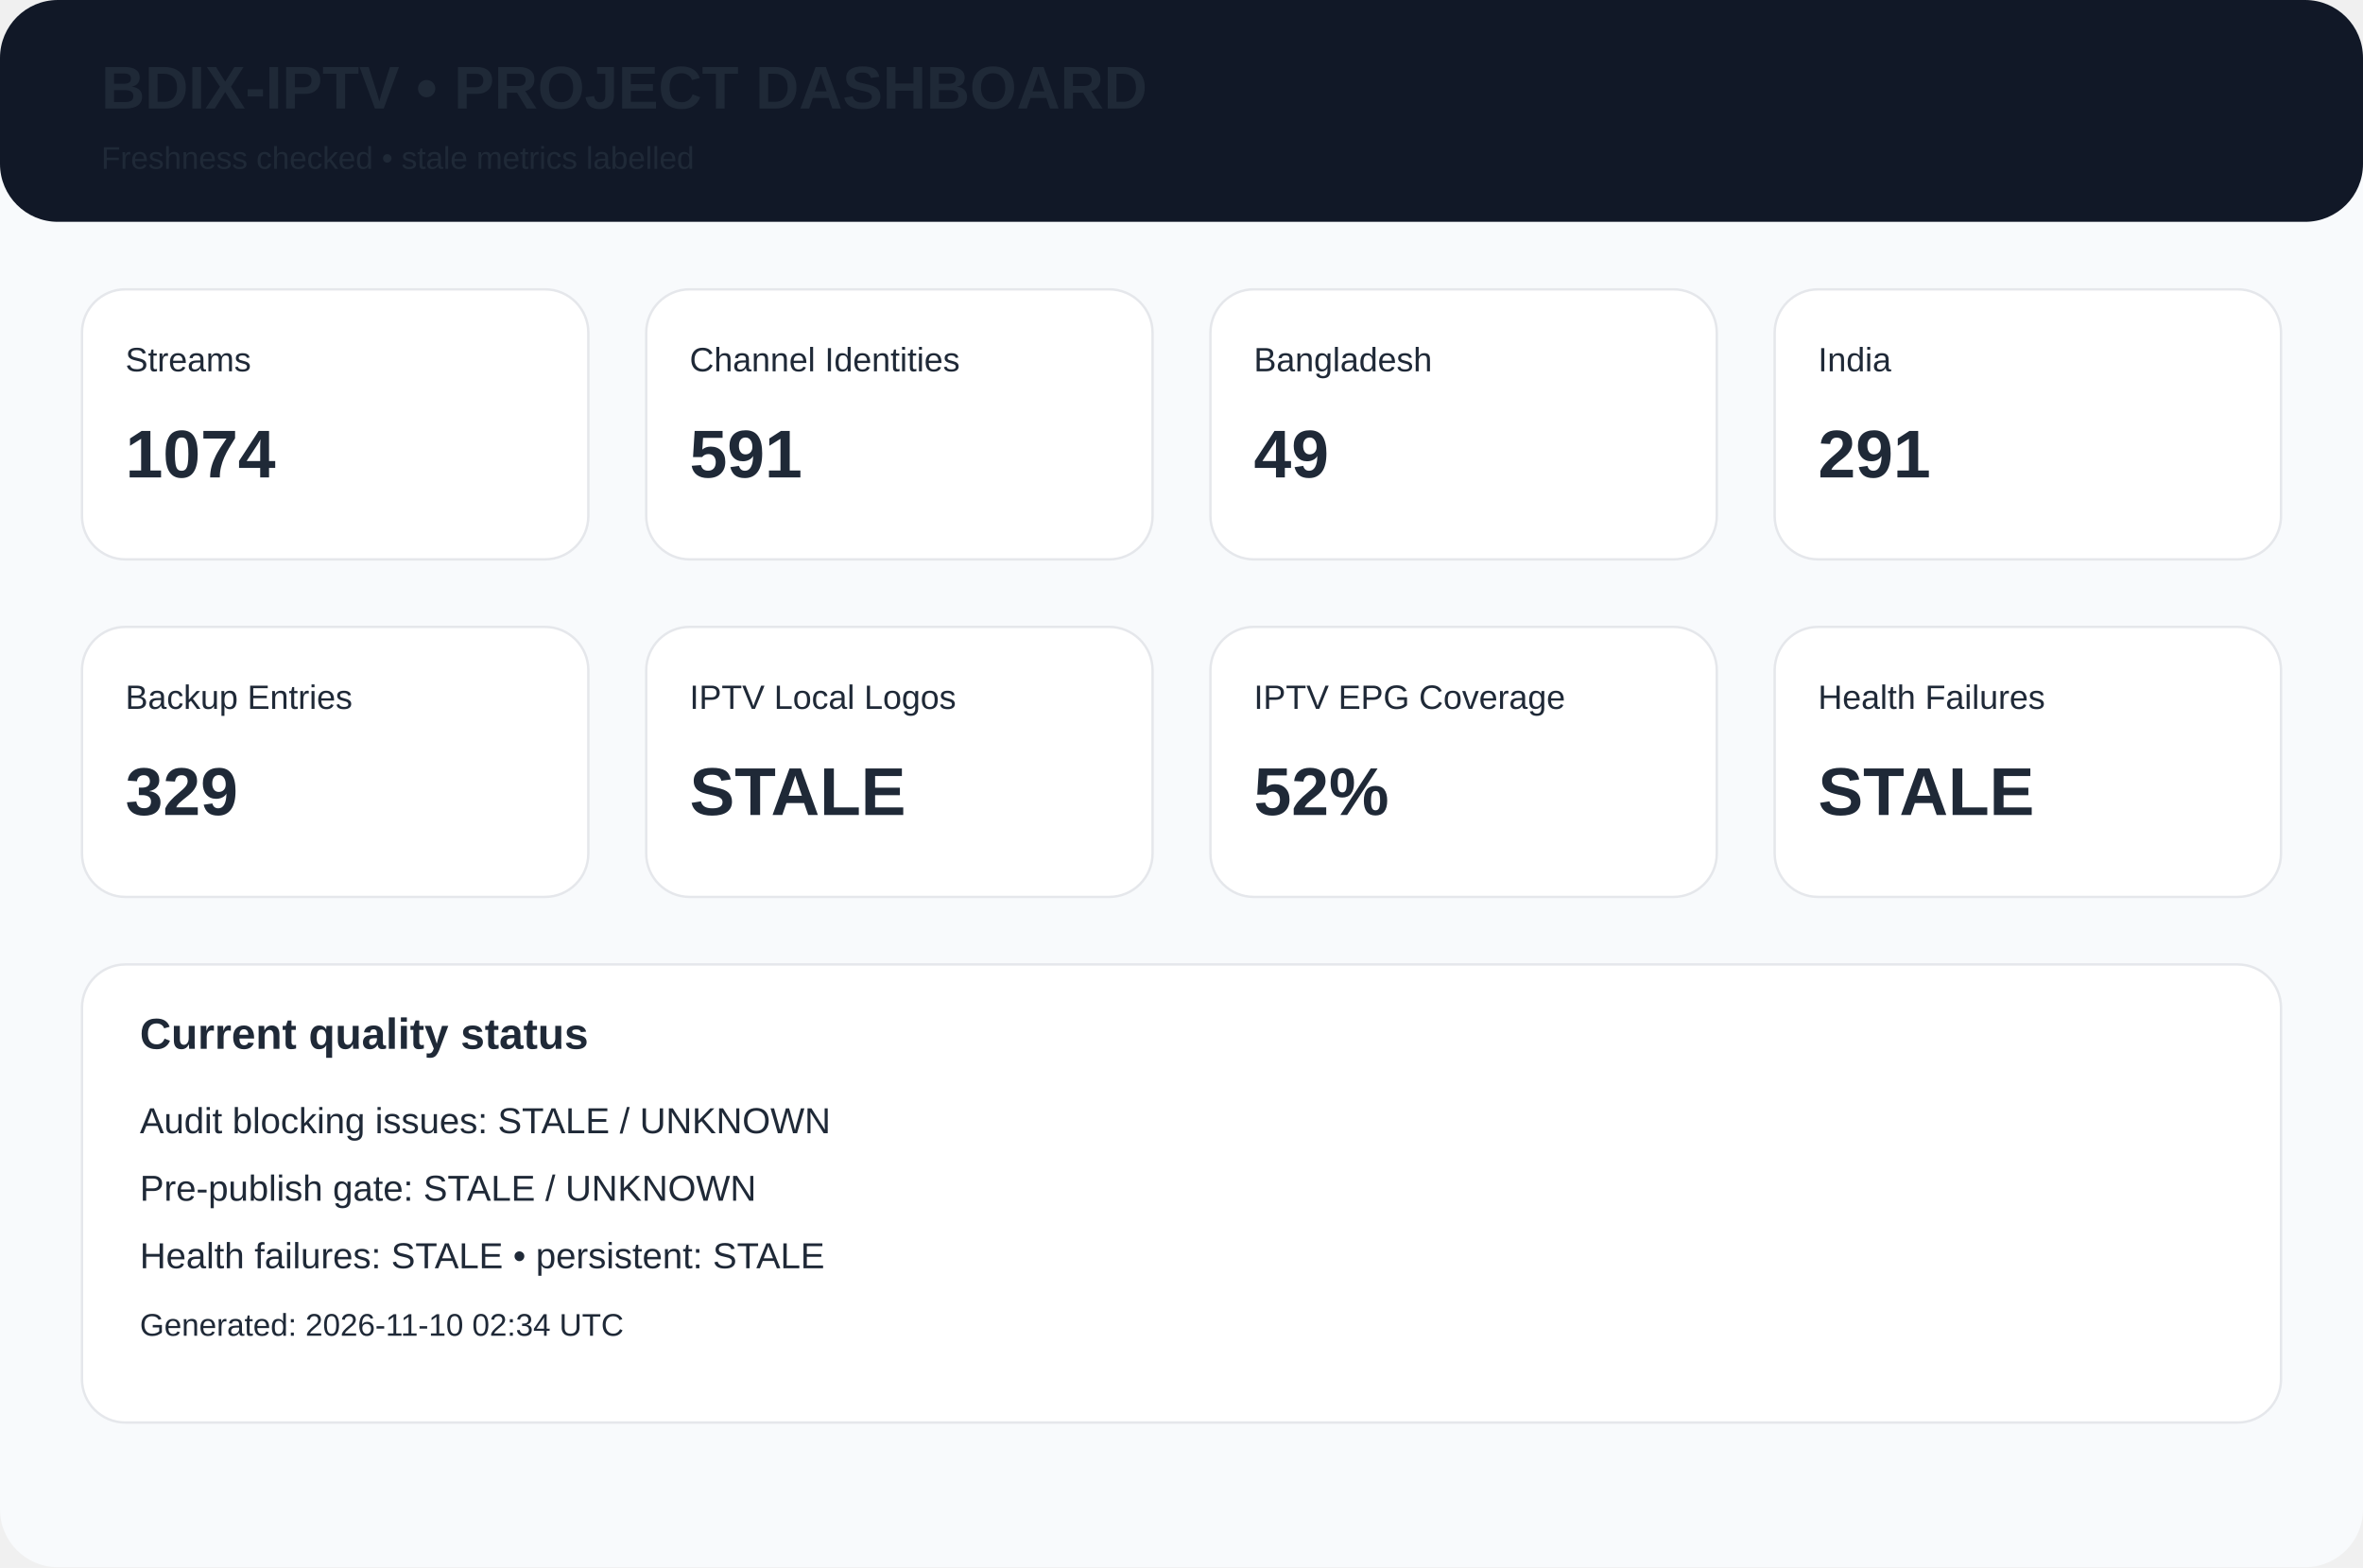
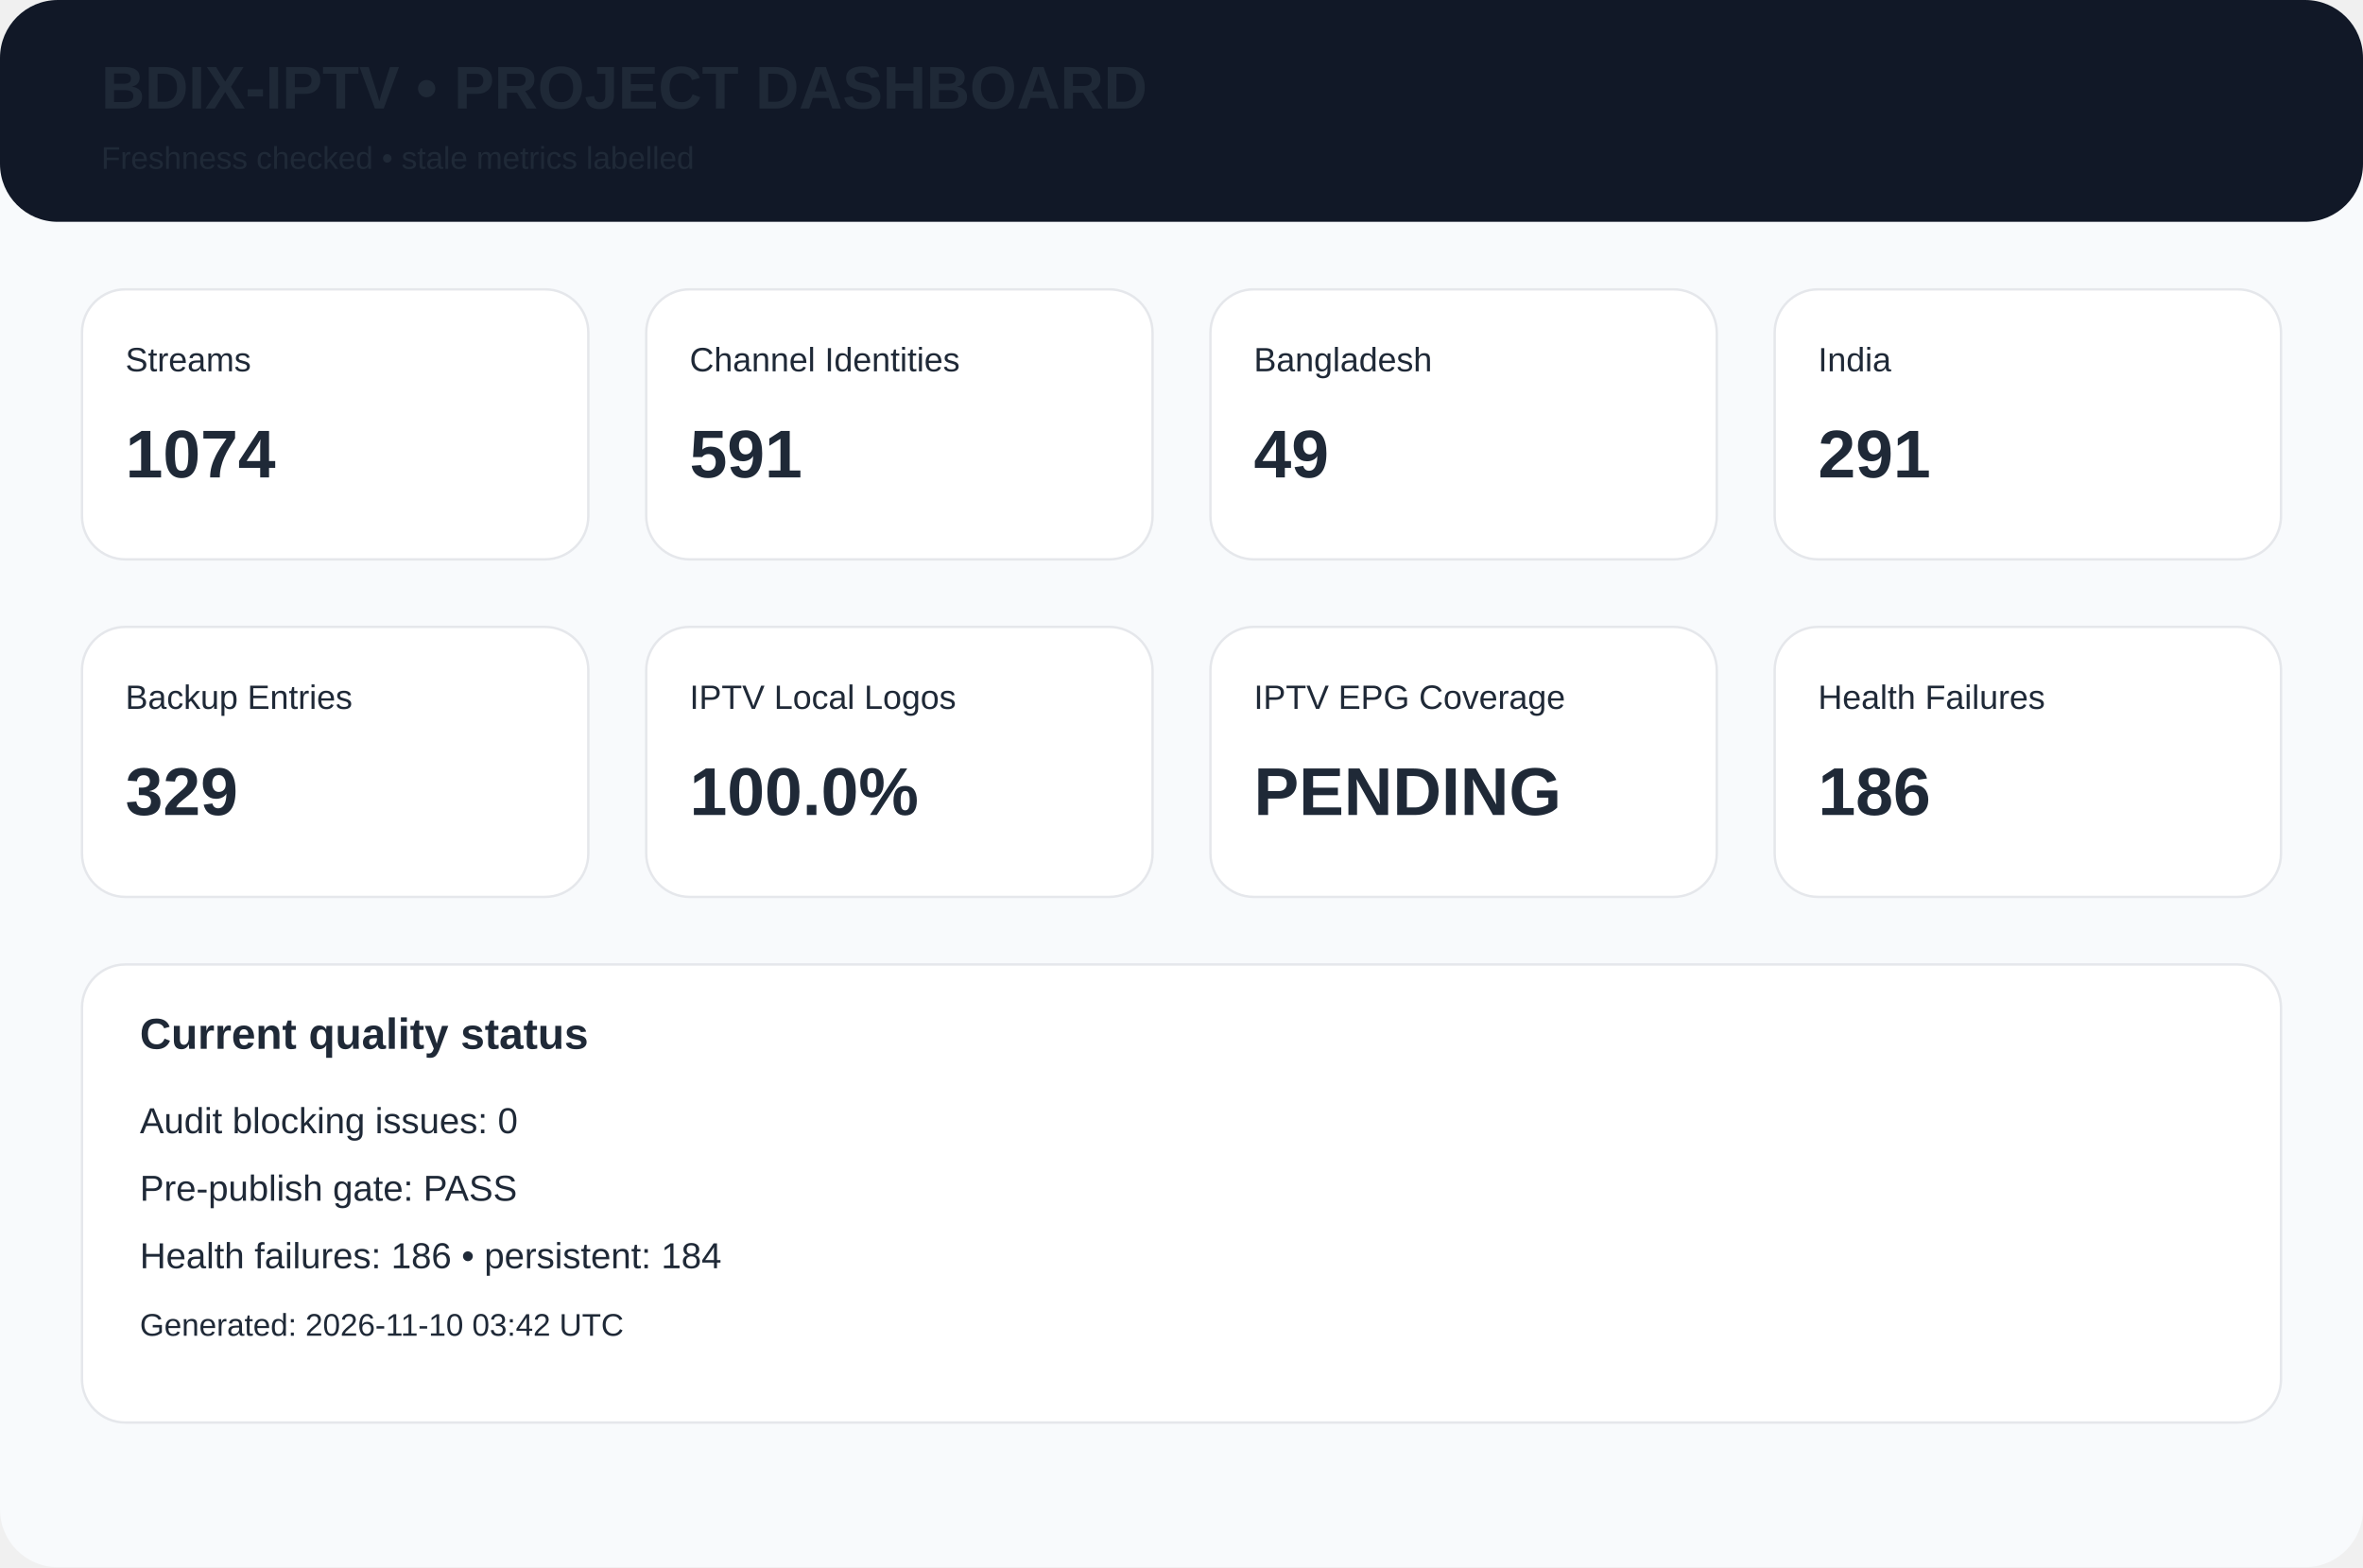
<svg xmlns="http://www.w3.org/2000/svg" width="980" height="650" viewBox="0 0 980 650">
  <rect width="980" height="650" rx="24" fill="#f8fafc" />
  <rect width="980" height="92" rx="24" fill="#111827" />
  <text x="42" y="45" font-family="Arial,Helvetica,sans-serif" font-size="25px" font-weight="700" fill="#1f2937">BDIX-IPTV • PROJECT DASHBOARD</text>
  <text x="42" y="70" font-family="Arial,Helvetica,sans-serif" font-size="13px" font-weight="400" fill="#1f2937">Freshness checked • stale metrics labelled</text>
  <rect x="34" y="120" width="210" height="112" rx="18" fill="white" stroke="#e5e7eb" />
  <text x="52" y="154" font-family="Arial,Helvetica,sans-serif" font-size="14px" font-weight="400" fill="#1f2937">Streams</text>
  <text x="52" y="198" font-family="Arial,Helvetica,sans-serif" font-size="28px" font-weight="700" fill="#1f2937">1074</text>
  <rect x="268" y="120" width="210" height="112" rx="18" fill="white" stroke="#e5e7eb" />
  <text x="286" y="154" font-family="Arial,Helvetica,sans-serif" font-size="14px" font-weight="400" fill="#1f2937">Channel Identities</text>
  <text x="286" y="198" font-family="Arial,Helvetica,sans-serif" font-size="28px" font-weight="700" fill="#1f2937">591</text>
  <rect x="502" y="120" width="210" height="112" rx="18" fill="white" stroke="#e5e7eb" />
  <text x="520" y="154" font-family="Arial,Helvetica,sans-serif" font-size="14px" font-weight="400" fill="#1f2937">Bangladesh</text>
  <text x="520" y="198" font-family="Arial,Helvetica,sans-serif" font-size="28px" font-weight="700" fill="#1f2937">49</text>
  <rect x="736" y="120" width="210" height="112" rx="18" fill="white" stroke="#e5e7eb" />
  <text x="754" y="154" font-family="Arial,Helvetica,sans-serif" font-size="14px" font-weight="400" fill="#1f2937">India</text>
  <text x="754" y="198" font-family="Arial,Helvetica,sans-serif" font-size="28px" font-weight="700" fill="#1f2937">291</text>
  <rect x="34" y="260" width="210" height="112" rx="18" fill="white" stroke="#e5e7eb" />
  <text x="52" y="294" font-family="Arial,Helvetica,sans-serif" font-size="14px" font-weight="400" fill="#1f2937">Backup Entries</text>
  <text x="52" y="338" font-family="Arial,Helvetica,sans-serif" font-size="28px" font-weight="700" fill="#1f2937">329</text>
  <rect x="268" y="260" width="210" height="112" rx="18" fill="white" stroke="#e5e7eb" />
  <text x="286" y="294" font-family="Arial,Helvetica,sans-serif" font-size="14px" font-weight="400" fill="#1f2937">IPTV Local Logos</text>
-   <text x="286" y="338" font-family="Arial,Helvetica,sans-serif" font-size="28px" font-weight="700" fill="#1f2937">STALE</text>
+   <text x="286" y="338" font-family="Arial,Helvetica,sans-serif" font-size="28px" font-weight="700" fill="#1f2937">100.0%</text>
  <rect x="502" y="260" width="210" height="112" rx="18" fill="white" stroke="#e5e7eb" />
  <text x="520" y="294" font-family="Arial,Helvetica,sans-serif" font-size="14px" font-weight="400" fill="#1f2937">IPTV EPG Coverage</text>
-   <text x="520" y="338" font-family="Arial,Helvetica,sans-serif" font-size="28px" font-weight="700" fill="#1f2937">52%</text>
+   <text x="520" y="338" font-family="Arial,Helvetica,sans-serif" font-size="28px" font-weight="700" fill="#1f2937">PENDING</text>
  <rect x="736" y="260" width="210" height="112" rx="18" fill="white" stroke="#e5e7eb" />
  <text x="754" y="294" font-family="Arial,Helvetica,sans-serif" font-size="14px" font-weight="400" fill="#1f2937">Health Failures</text>
-   <text x="754" y="338" font-family="Arial,Helvetica,sans-serif" font-size="28px" font-weight="700" fill="#1f2937">STALE</text>
+   <text x="754" y="338" font-family="Arial,Helvetica,sans-serif" font-size="28px" font-weight="700" fill="#1f2937">186</text>
  <rect x="34" y="400" width="912" height="190" rx="18" fill="white" stroke="#e5e7eb" />
  <text x="58" y="435" font-family="Arial,Helvetica,sans-serif" font-size="18px" font-weight="700" fill="#1f2937">Current quality status</text>
-   <text x="58" y="470" font-family="Arial,Helvetica,sans-serif" font-size="15px" font-weight="400" fill="#1f2937">Audit blocking issues: STALE / UNKNOWN</text>
-   <text x="58" y="498" font-family="Arial,Helvetica,sans-serif" font-size="15px" font-weight="400" fill="#1f2937">Pre-publish gate: STALE / UNKNOWN</text>
-   <text x="58" y="526" font-family="Arial,Helvetica,sans-serif" font-size="15px" font-weight="400" fill="#1f2937">Health failures: STALE • persistent: STALE</text>
-   <text x="58" y="554" font-family="Arial,Helvetica,sans-serif" font-size="13px" font-weight="400" fill="#1f2937">Generated: 2026-11-10 02:34 UTC</text>
+   <text x="58" y="470" font-family="Arial,Helvetica,sans-serif" font-size="15px" font-weight="400" fill="#1f2937">Audit blocking issues: 0</text>
+   <text x="58" y="498" font-family="Arial,Helvetica,sans-serif" font-size="15px" font-weight="400" fill="#1f2937">Pre-publish gate: PASS</text>
+   <text x="58" y="526" font-family="Arial,Helvetica,sans-serif" font-size="15px" font-weight="400" fill="#1f2937">Health failures: 186 • persistent: 184</text>
+   <text x="58" y="554" font-family="Arial,Helvetica,sans-serif" font-size="13px" font-weight="400" fill="#1f2937">Generated: 2026-11-10 03:42 UTC</text>
</svg>
